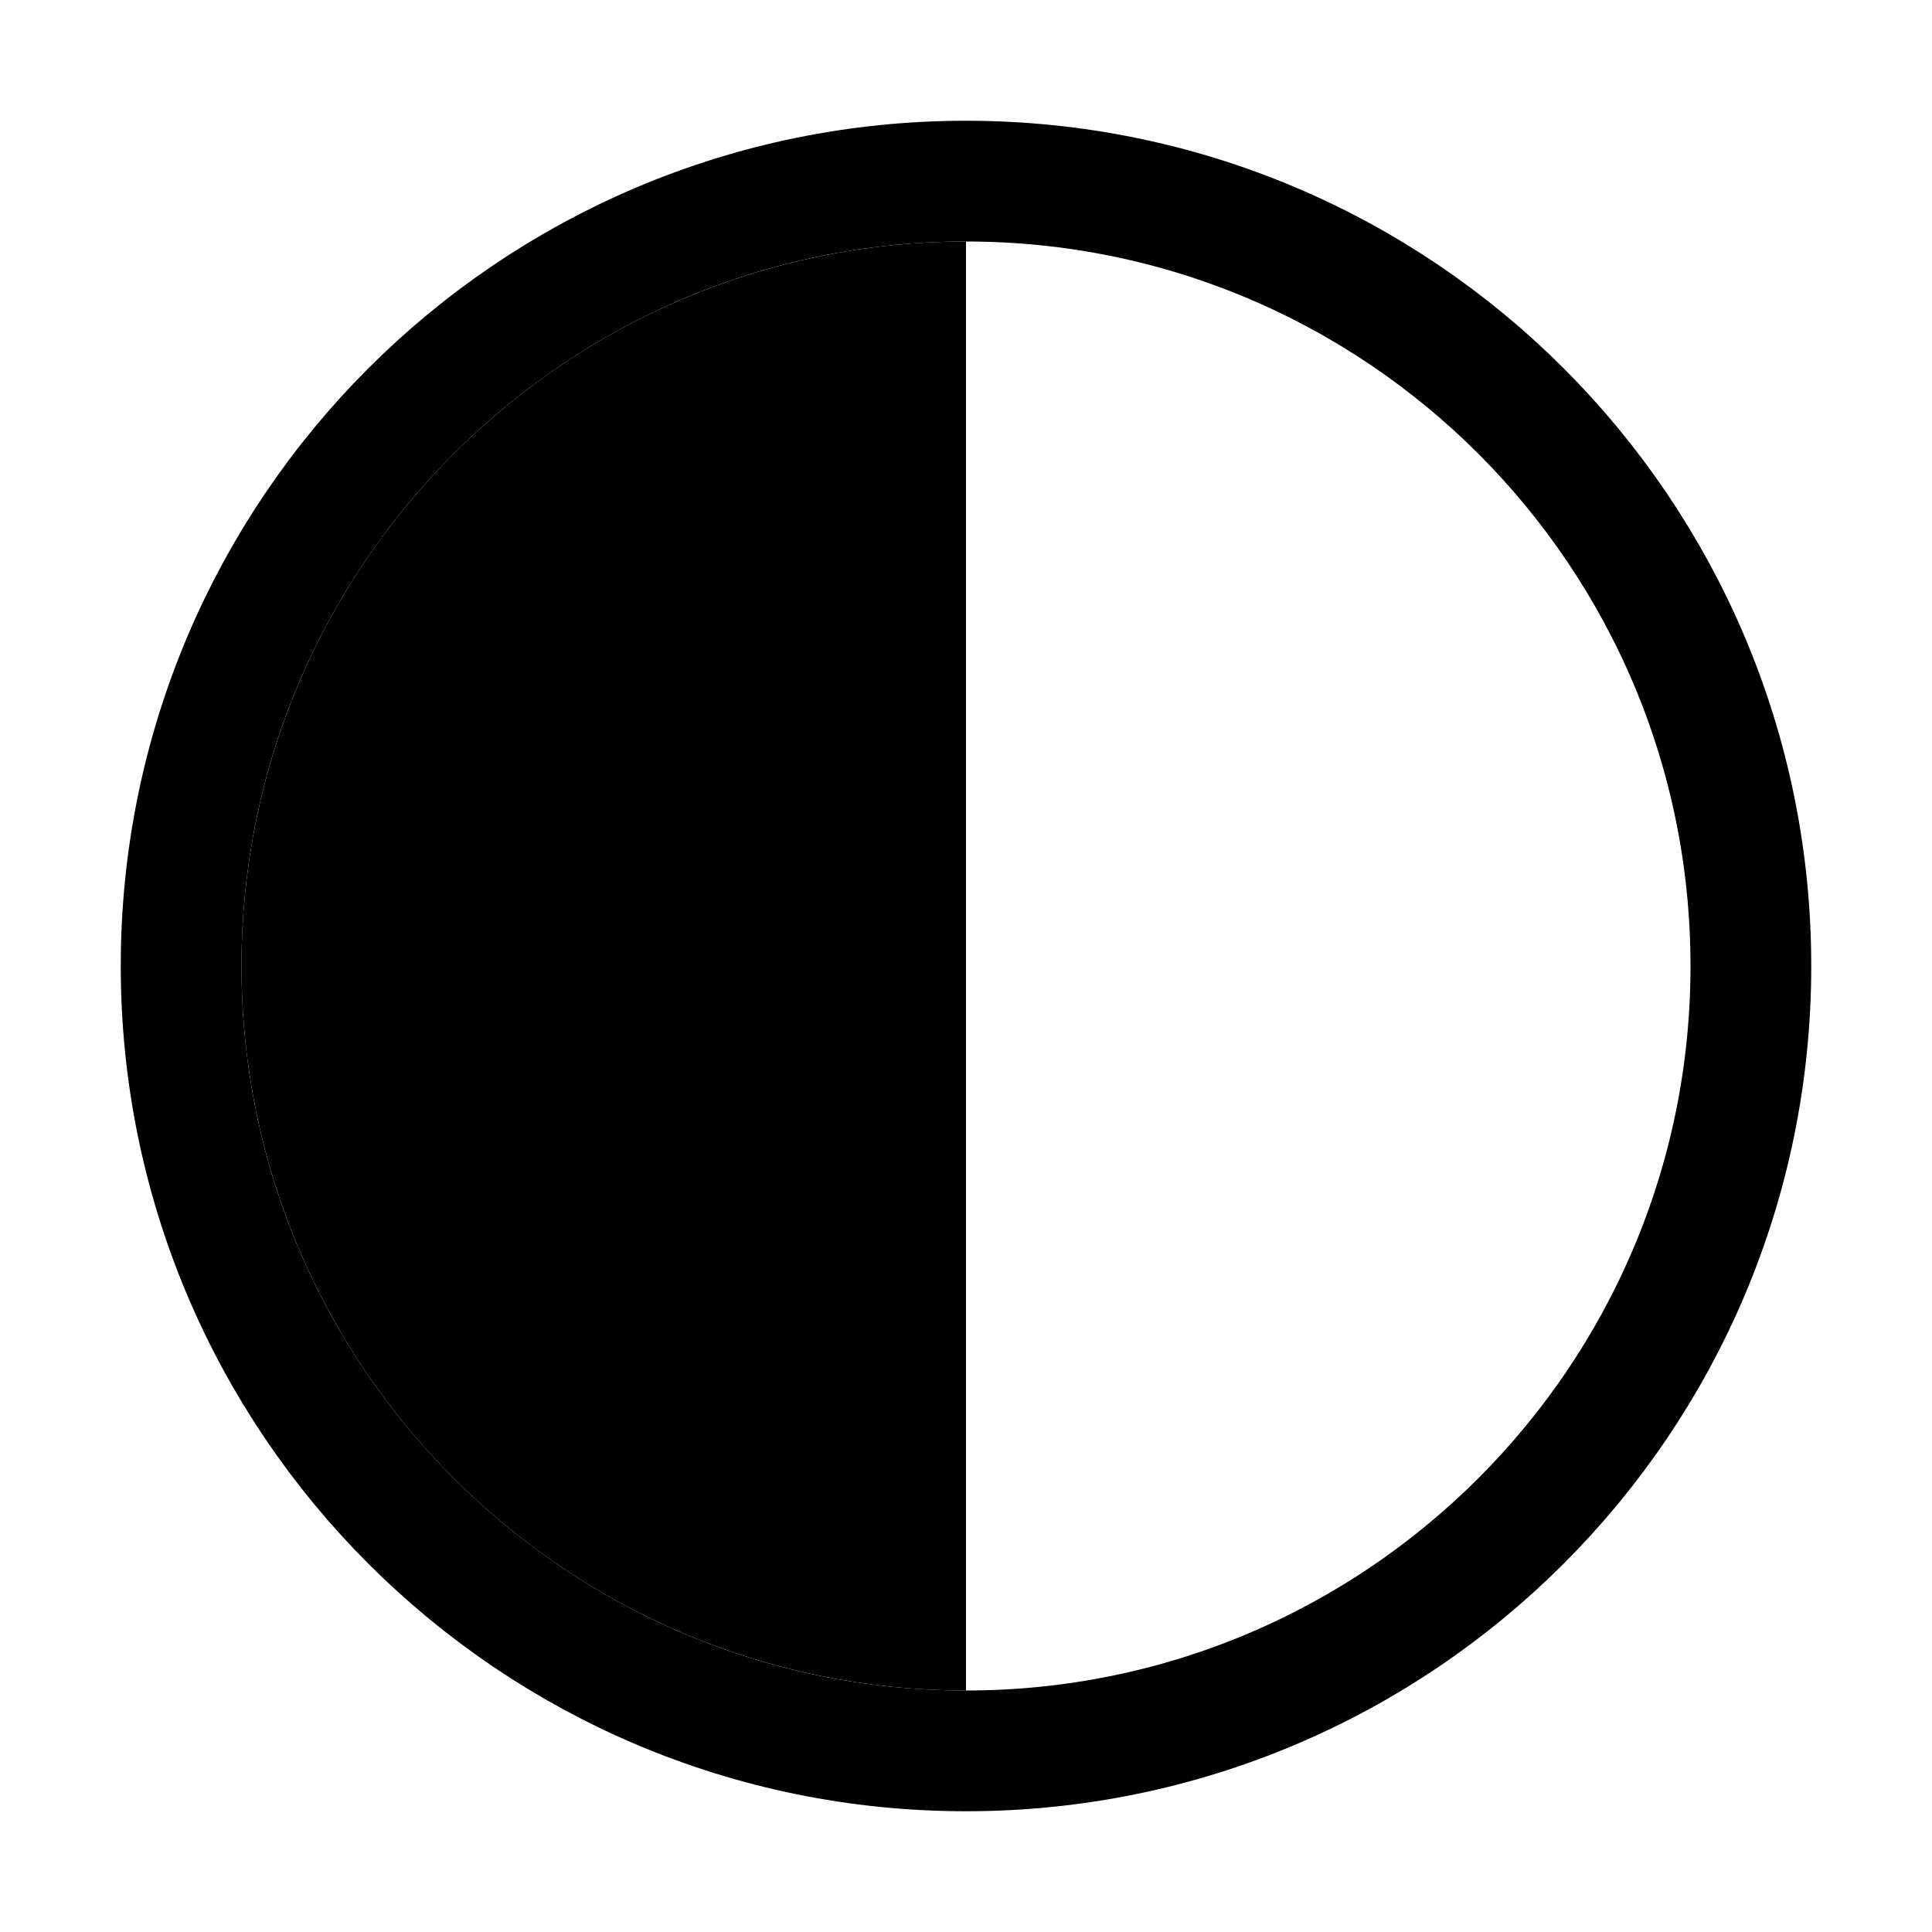
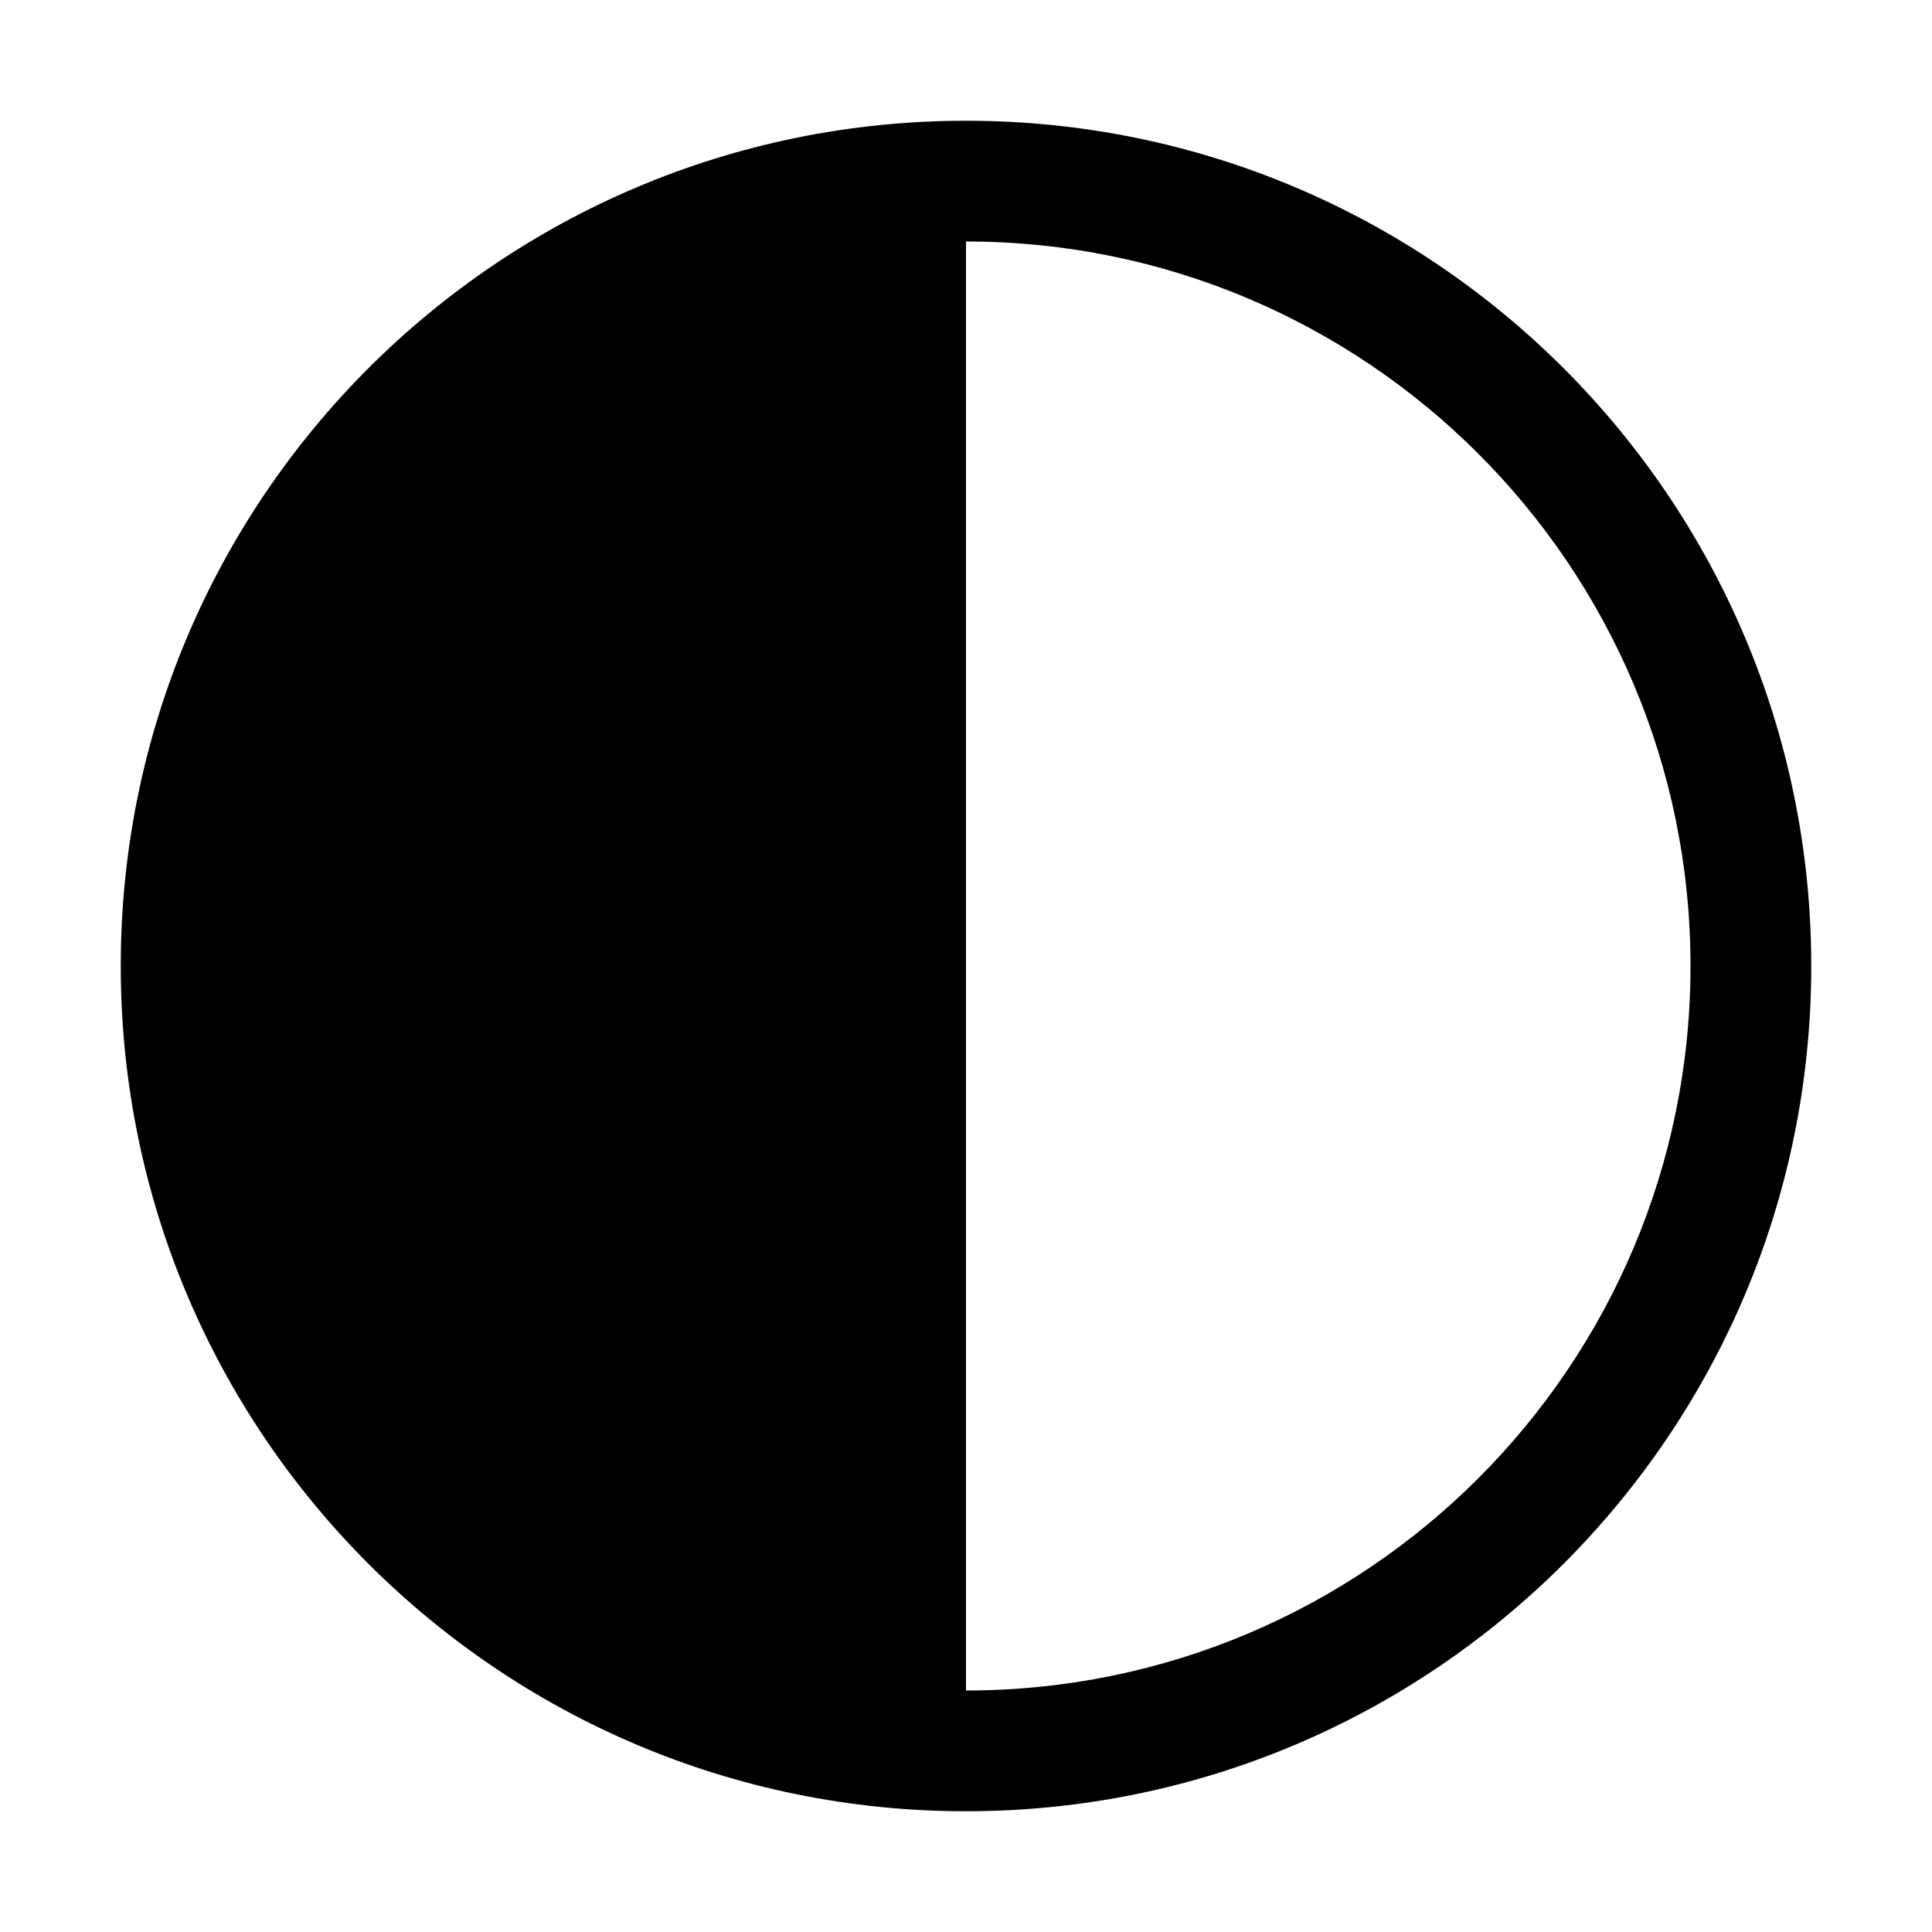
<svg xmlns="http://www.w3.org/2000/svg" width="16" height="16" fill="none" viewBox="0 0 16 16">
-   <circle cx="8" cy="8" r="6.5" stroke="currentColor" />
-   <path fill="currentColor" d="M8 2a6 6 0 1 0 0 12z" />
+   <path fill="currentColor" fill-rule="evenodd" d="M8 1a7 7 0 1 1 0 14A7 7 0 1 1 8 1m0 1a6 6 0 1 1 0 12z" />
</svg>
